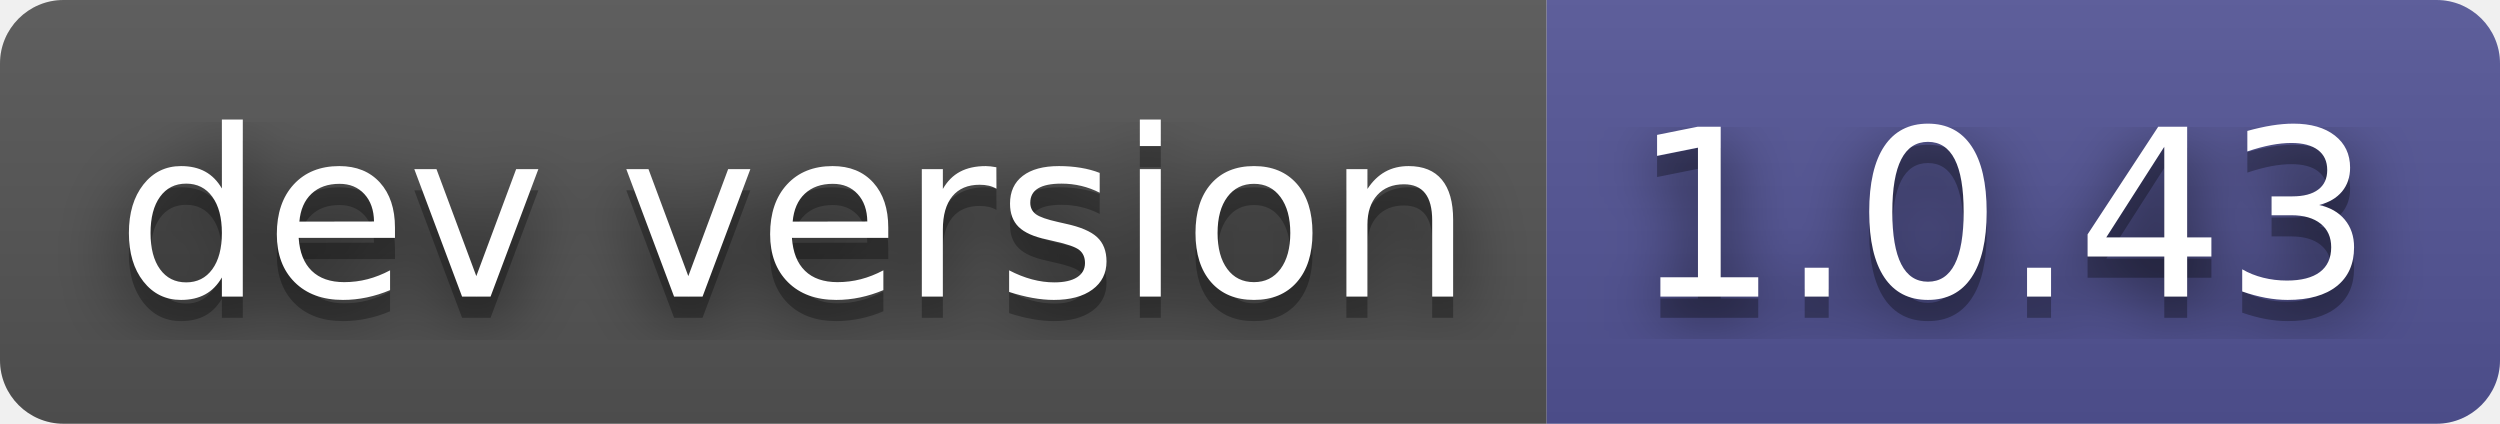
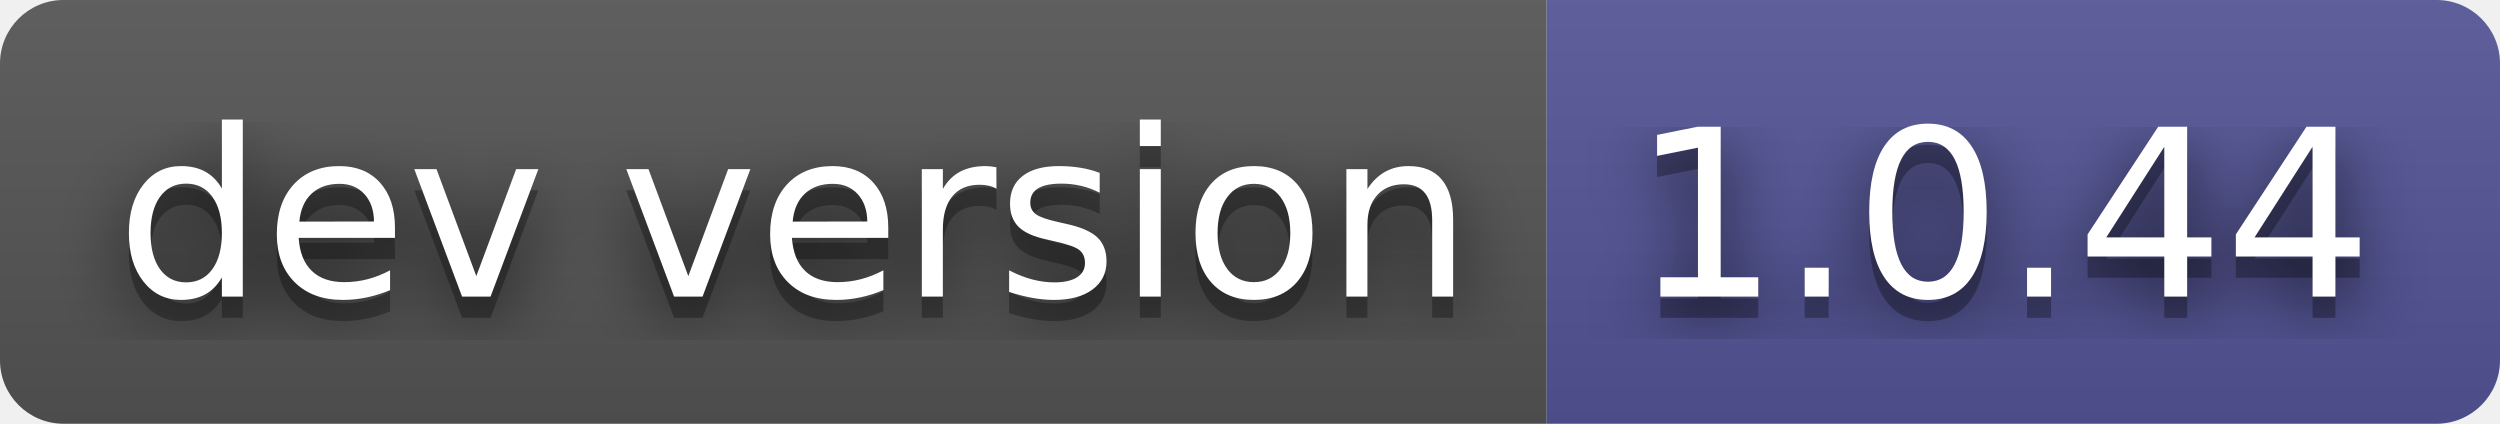
- <svg xmlns="http://www.w3.org/2000/svg" width="118" height="20" role="img" aria-label="dev version: 1.0.43">
+ <svg xmlns="http://www.w3.org/2000/svg" width="118" height="20" role="img" aria-label="dev version: 1.0.44">
  <filter id="blur">
    <feGaussianBlur stdDeviation="16" />
  </filter>
  <linearGradient id="s" x2="0" y2="100%">
    <stop offset="0" stop-color="#bbb" stop-opacity=".1" />
    <stop offset="1" stop-opacity=".1" />
  </linearGradient>
  <clipPath id="r">
    <rect width="118" height="20" rx="3" />
  </clipPath>
  <g clip-path="url(#r)">
    <rect width="73" height="20" fill="#555" />
    <rect x="73" width="45" height="20" fill="#535597" />
    <rect width="118" height="20" fill="url(#s)" />
  </g>
  <g fill="#fff" text-anchor="middle" font-family="Verdana,Geneva,DejaVu Sans,sans-serif" text-rendering="geometricPrecision" font-size="110">
    <g transform="scale(.1)">
      <g aria-hidden="true" fill="#010101">
        <text x="375" y="150" fill-opacity=".8" filter="url(#blur)" textLength="630">dev version</text>
        <text x="375" y="150" fill-opacity=".3" textLength="630">dev version</text>
      </g>
      <text x="375" y="140" textLength="630">dev version</text>
    </g>
    <g transform="scale(.1)">
      <g aria-hidden="true" fill="#010101">
-         <text x="945" y="150" fill-opacity=".8" filter="url(#blur)" textLength="350">1.0.43</text>
-         <text x="945" y="150" fill-opacity=".3" textLength="350">1.0.43</text>
+         <text x="945" y="150" fill-opacity=".8" filter="url(#blur)" textLength="350">1.0.44</text>
+         <text x="945" y="150" fill-opacity=".3" textLength="350">1.0.44</text>
      </g>
-       <text x="945" y="140" textLength="350">1.0.43</text>
+       <text x="945" y="140" textLength="350">1.0.44</text>
    </g>
  </g>
</svg>
